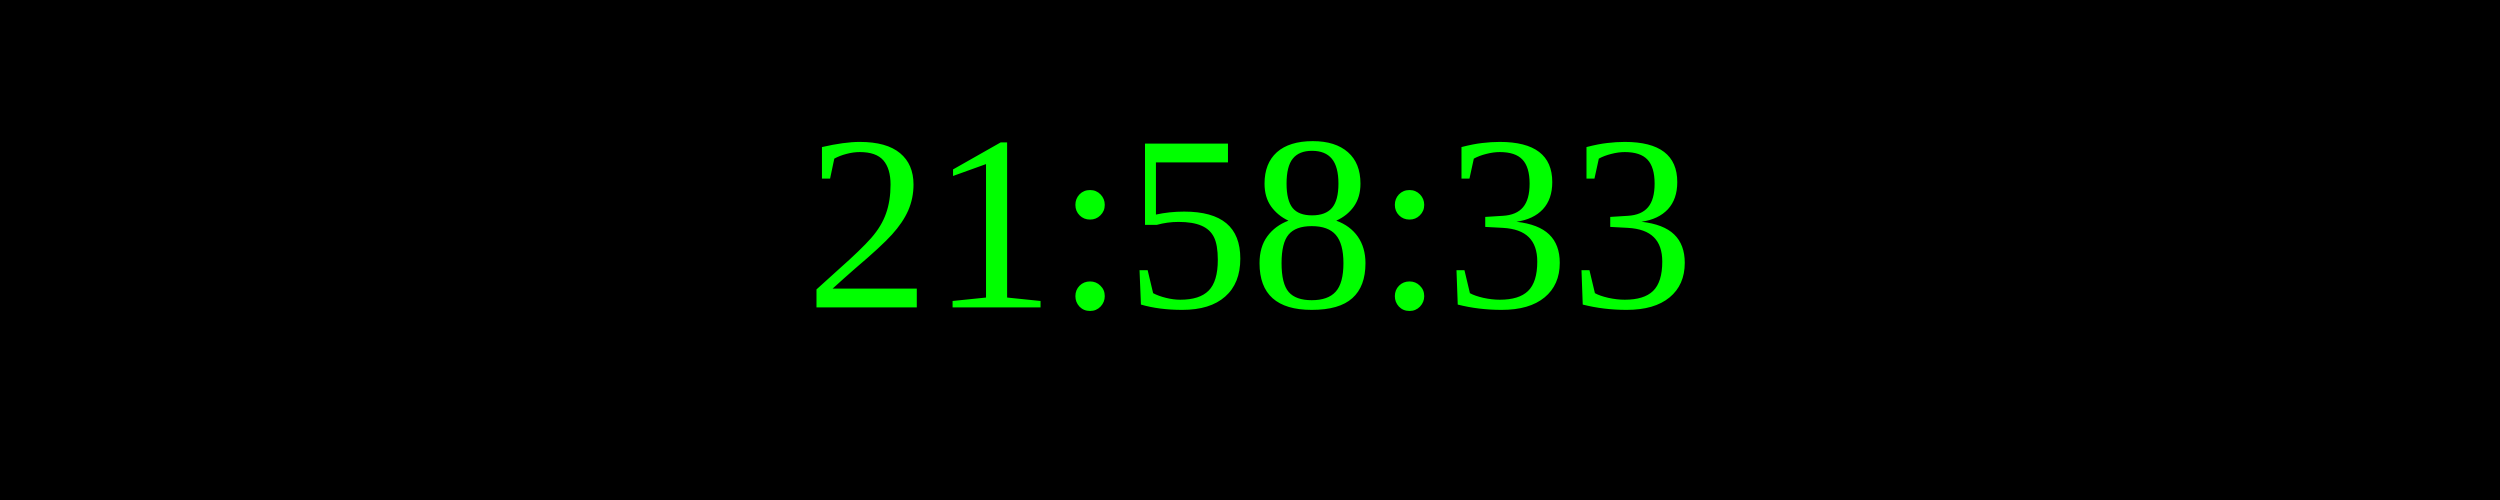
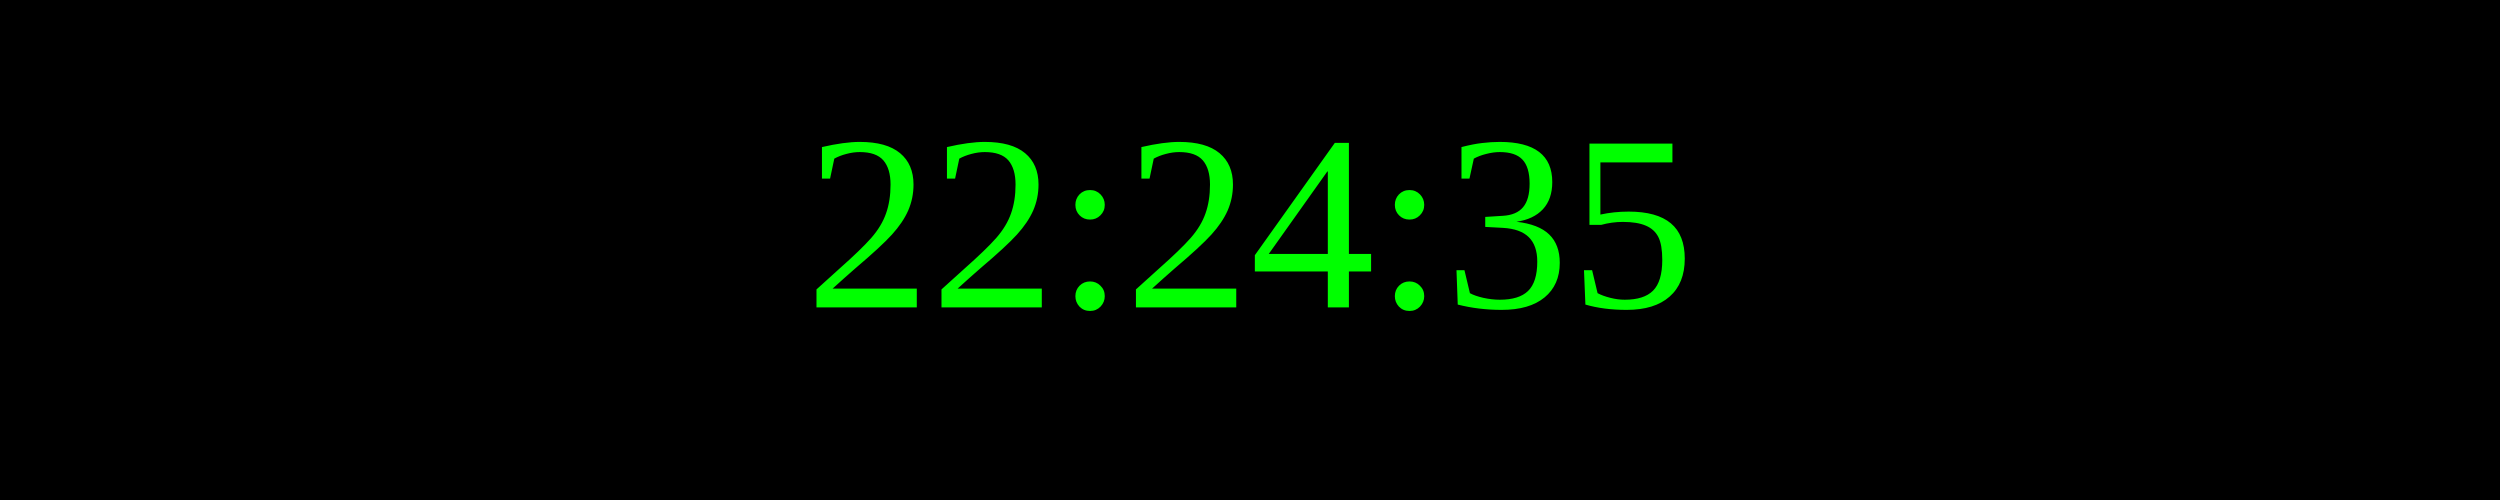
<svg xmlns="http://www.w3.org/2000/svg" width="250" height="50">
  <rect width="100%" height="100%" fill="black" />
  <text x="50%" y="50%" font-size="25" fill="lime" text-anchor="middle" dominant-baseline="middle">
- 21:58:33
+ 22:24:35
</text>
</svg>
